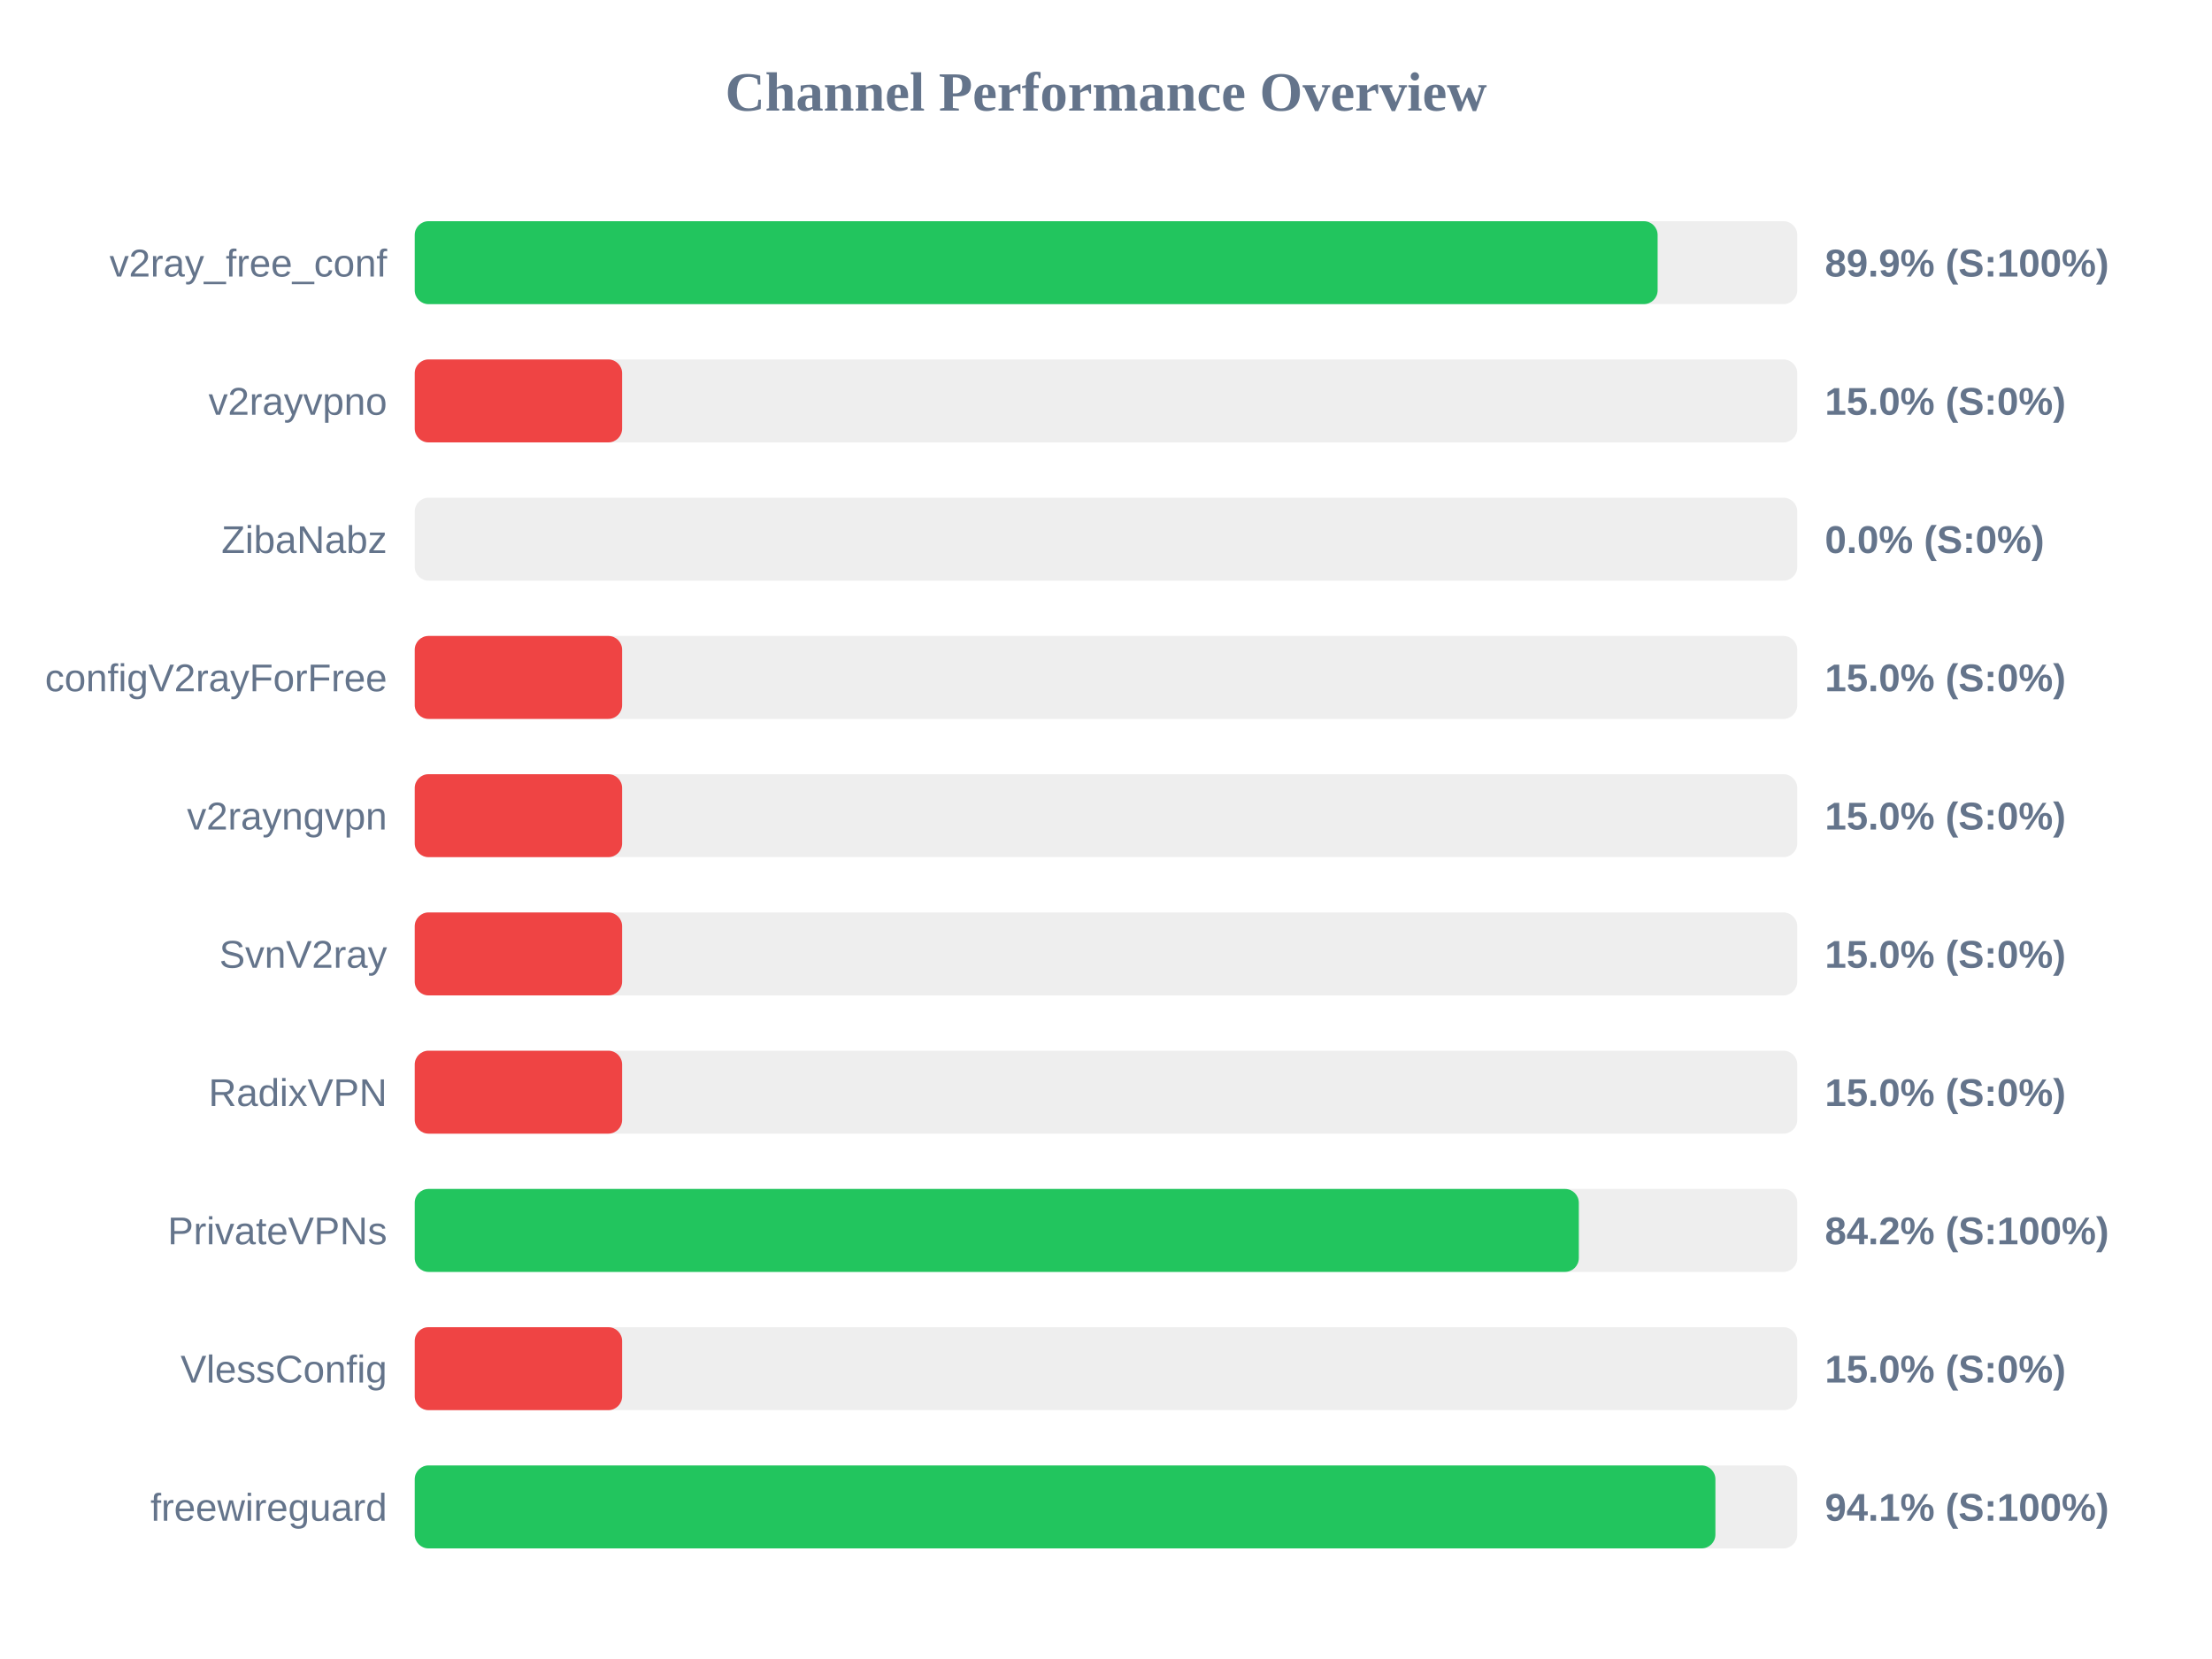
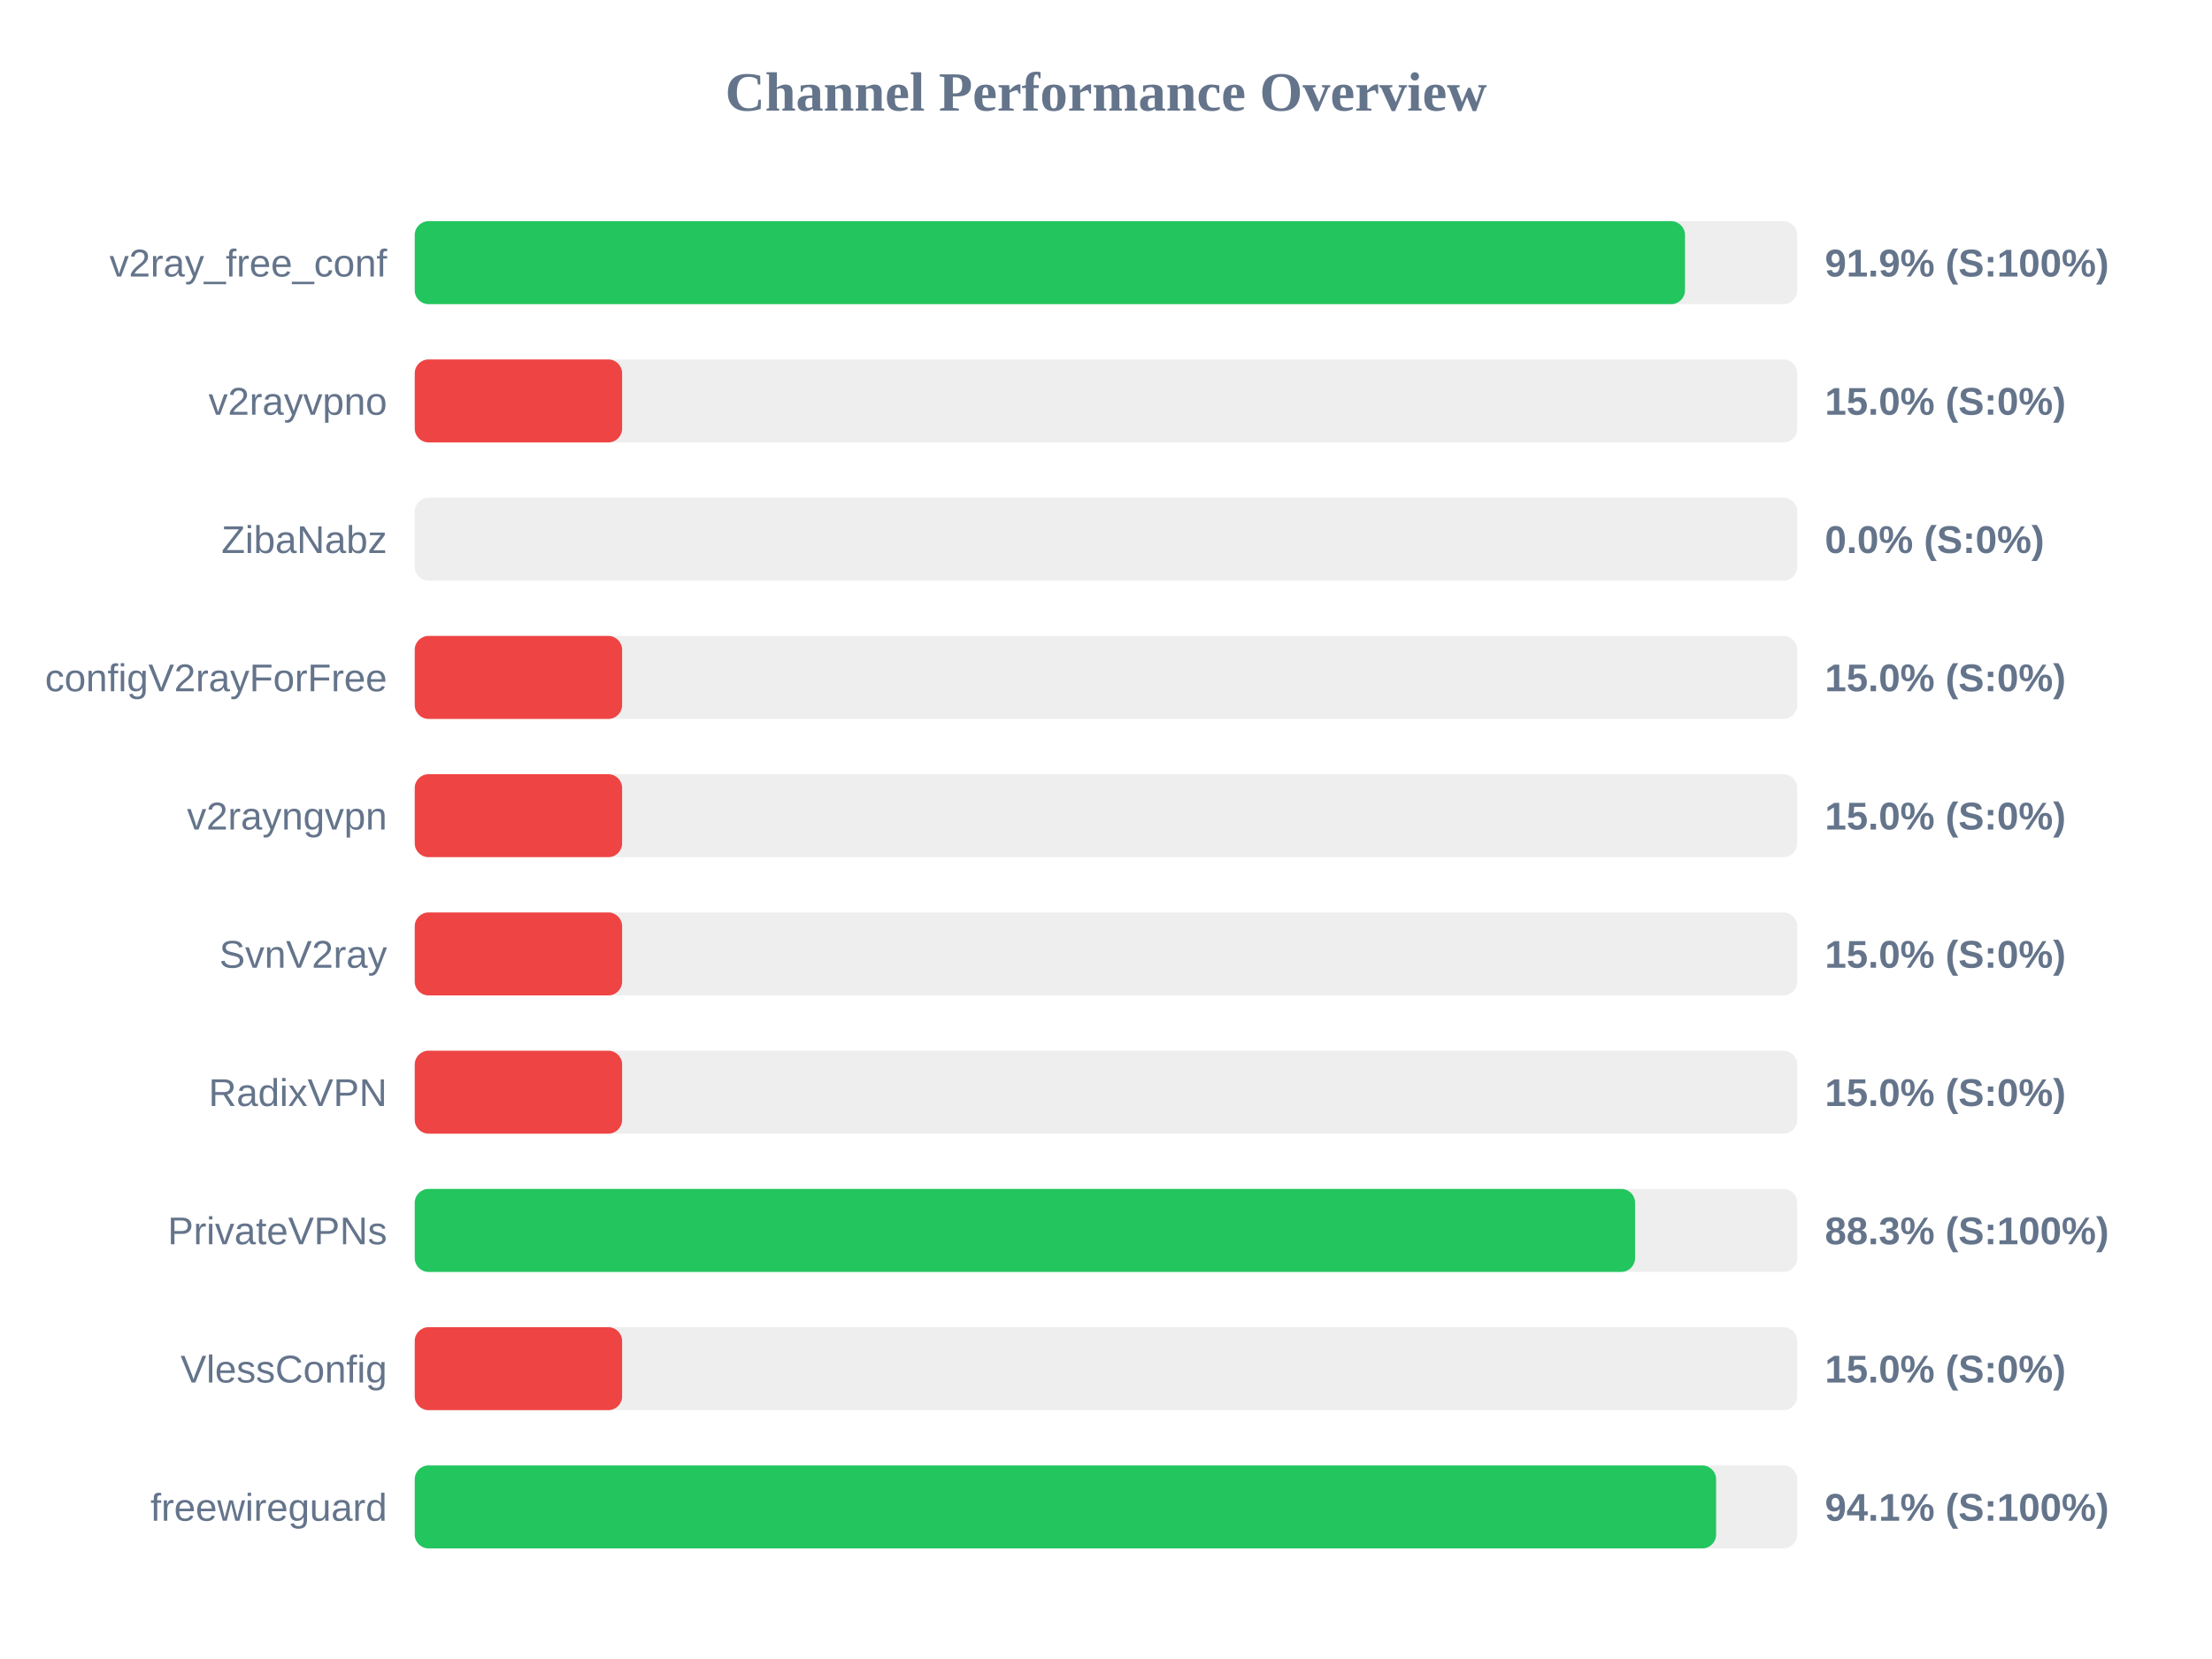
<svg xmlns="http://www.w3.org/2000/svg" width="800" height="600" version="1.1">
  <style>
        .row { font: 14px Arial; fill: #64748b; }
        .score { font: bold 14px Arial; fill: #64748b; }
    </style>
  <text x="400" y="40" text-anchor="middle" font-size="20px" font-weight="bold" fill="#64748b">Channel Performance Overview</text>
  <rect x="150" y="80" width="500" height="30" fill="#eee" rx="5" />
-   <rect x="150" y="80" width="449.5" height="30" fill="#22c55e" rx="5" />
+   <rect x="150" y="80" width="459.4" height="30" fill="#22c55e" rx="5" />
  <text x="140" y="100" text-anchor="end" class="row">v2ray_free_conf</text>
-   <text x="660" y="100" text-anchor="start" class="score">89.9% (S:100%)</text>
+   <text x="660" y="100" text-anchor="start" class="score">91.9% (S:100%)</text>
  <rect x="150" y="130" width="500" height="30" fill="#eee" rx="5" />
  <rect x="150" y="130" width="75.0" height="30" fill="#ef4444" rx="5" />
  <text x="140" y="150" text-anchor="end" class="row">v2rayvpno</text>
  <text x="660" y="150" text-anchor="start" class="score">15.0% (S:0%)</text>
  <rect x="150" y="180" width="500" height="30" fill="#eee" rx="5" />
  <rect x="150" y="180" width="0.0" height="30" fill="#ef4444" rx="5" />
  <text x="140" y="200" text-anchor="end" class="row">ZibaNabz</text>
  <text x="660" y="200" text-anchor="start" class="score">0.0% (S:0%)</text>
  <rect x="150" y="230" width="500" height="30" fill="#eee" rx="5" />
  <rect x="150" y="230" width="75.0" height="30" fill="#ef4444" rx="5" />
  <text x="140" y="250" text-anchor="end" class="row">configV2rayForFree</text>
  <text x="660" y="250" text-anchor="start" class="score">15.0% (S:0%)</text>
  <rect x="150" y="280" width="500" height="30" fill="#eee" rx="5" />
  <rect x="150" y="280" width="75.0" height="30" fill="#ef4444" rx="5" />
  <text x="140" y="300" text-anchor="end" class="row">v2rayngvpn</text>
  <text x="660" y="300" text-anchor="start" class="score">15.0% (S:0%)</text>
  <rect x="150" y="330" width="500" height="30" fill="#eee" rx="5" />
  <rect x="150" y="330" width="75.0" height="30" fill="#ef4444" rx="5" />
  <text x="140" y="350" text-anchor="end" class="row">SvnV2ray</text>
  <text x="660" y="350" text-anchor="start" class="score">15.0% (S:0%)</text>
  <rect x="150" y="380" width="500" height="30" fill="#eee" rx="5" />
  <rect x="150" y="380" width="75.0" height="30" fill="#ef4444" rx="5" />
  <text x="140" y="400" text-anchor="end" class="row">RadixVPN</text>
  <text x="660" y="400" text-anchor="start" class="score">15.0% (S:0%)</text>
  <rect x="150" y="430" width="500" height="30" fill="#eee" rx="5" />
-   <rect x="150" y="430" width="421.0" height="30" fill="#22c55e" rx="5" />
+   <rect x="150" y="430" width="441.35" height="30" fill="#22c55e" rx="5" />
  <text x="140" y="450" text-anchor="end" class="row">PrivateVPNs</text>
-   <text x="660" y="450" text-anchor="start" class="score">84.2% (S:100%)</text>
+   <text x="660" y="450" text-anchor="start" class="score">88.3% (S:100%)</text>
  <rect x="150" y="480" width="500" height="30" fill="#eee" rx="5" />
  <rect x="150" y="480" width="75.0" height="30" fill="#ef4444" rx="5" />
  <text x="140" y="500" text-anchor="end" class="row">VlessConfig</text>
  <text x="660" y="500" text-anchor="start" class="score">15.0% (S:0%)</text>
  <rect x="150" y="530" width="500" height="30" fill="#eee" rx="5" />
-   <rect x="150" y="530" width="470.4" height="30" fill="#22c55e" rx="5" />
+   <rect x="150" y="530" width="470.65" height="30" fill="#22c55e" rx="5" />
  <text x="140" y="550" text-anchor="end" class="row">freewireguard</text>
  <text x="660" y="550" text-anchor="start" class="score">94.1% (S:100%)</text>
</svg>
